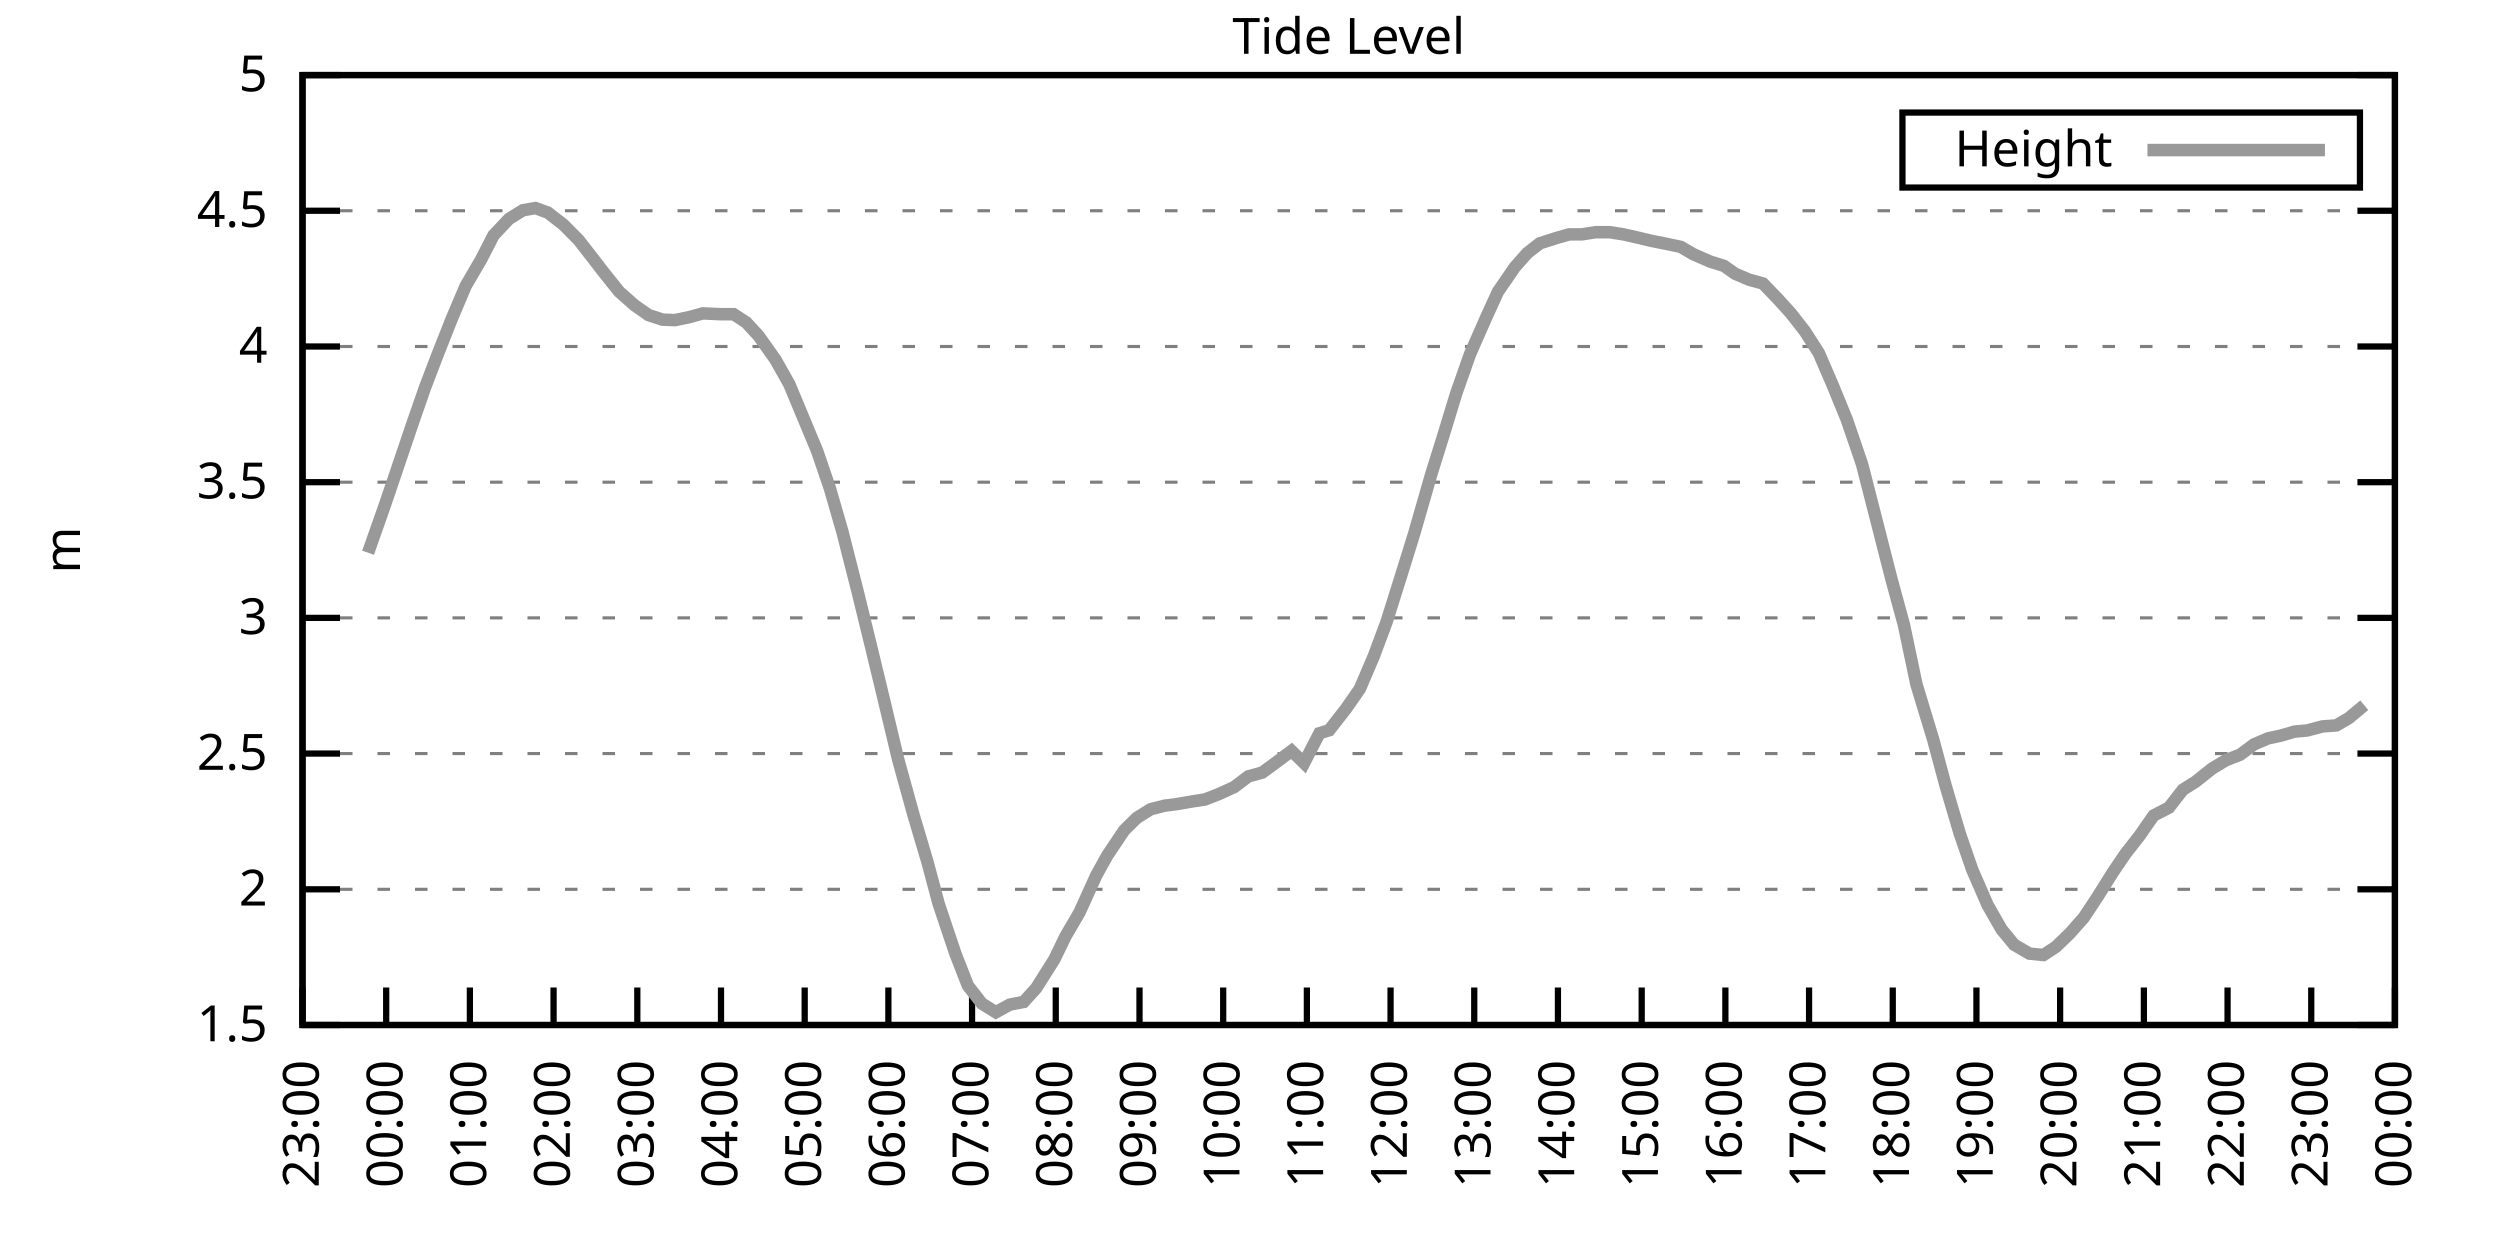
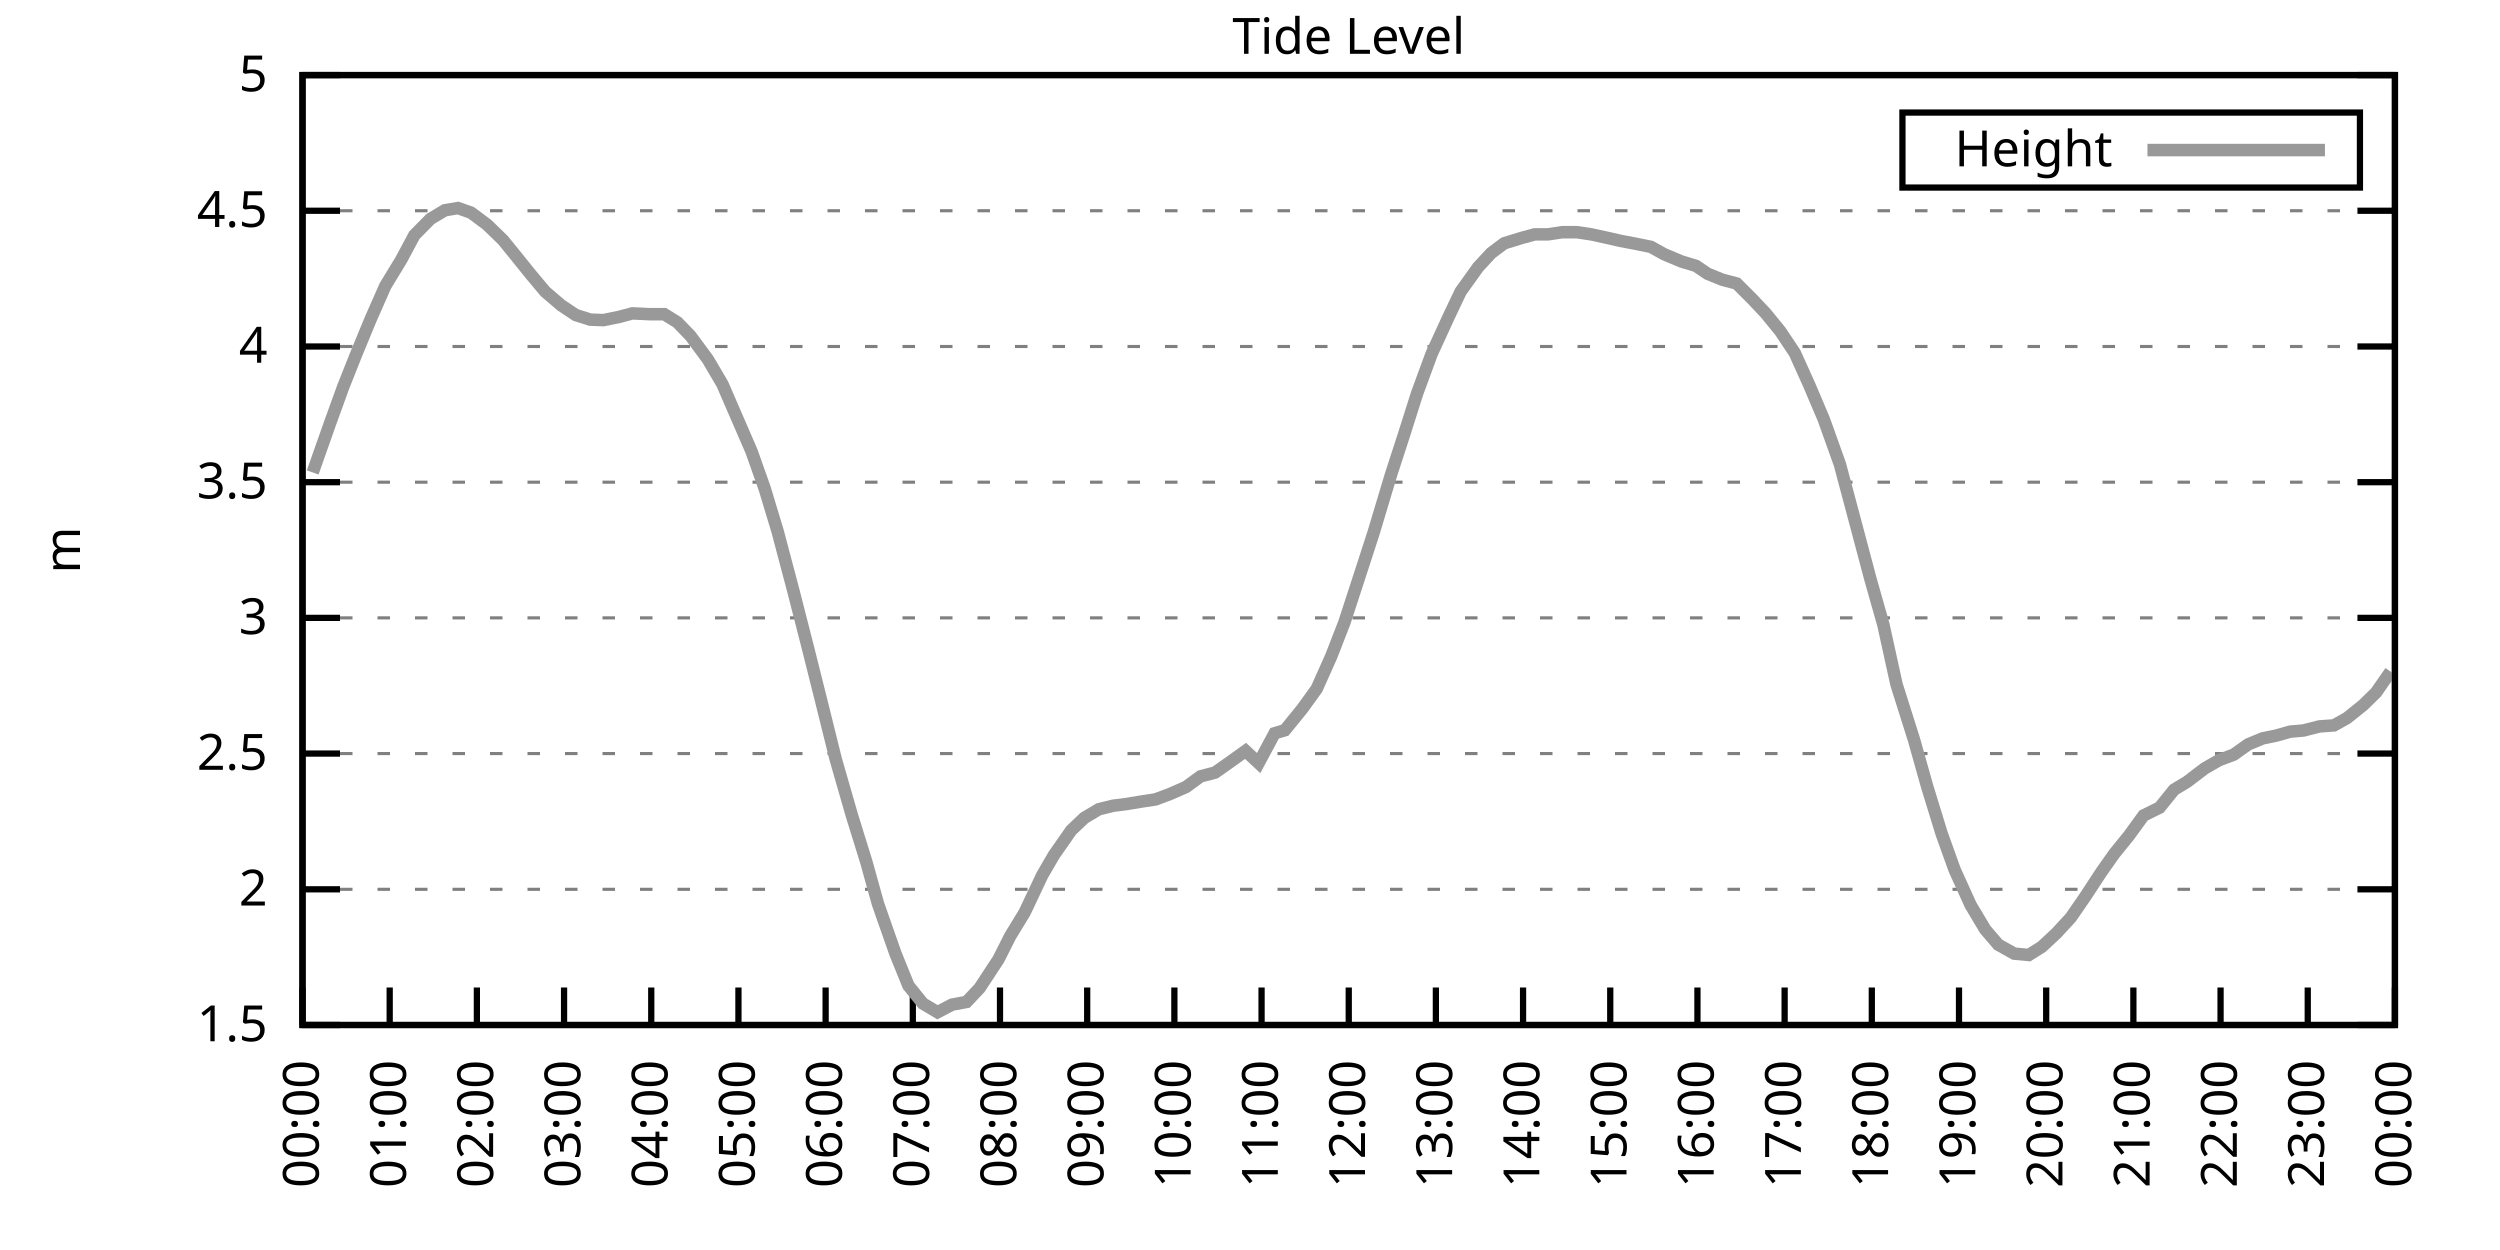
<svg xmlns="http://www.w3.org/2000/svg" xmlns:xlink="http://www.w3.org/1999/xlink" width="400" height="200" viewBox="0 0 400 200">
  <g id="gnuplot_canvas">
    <rect x="0" y="0" width="400" height="200" fill="none" />
    <defs>
      <circle id="gpDot" r="0.5" stroke-width="0.5" stroke="currentColor" />
      <path id="gpPt0" stroke-width="0.333" stroke="currentColor" d="M-1,0 h2 M0,-1 v2" />
      <path id="gpPt1" stroke-width="0.333" stroke="currentColor" d="M-1,-1 L1,1 M1,-1 L-1,1" />
      <path id="gpPt2" stroke-width="0.333" stroke="currentColor" d="M-1,0 L1,0 M0,-1 L0,1 M-1,-1 L1,1 M-1,1 L1,-1" />
      <rect id="gpPt3" stroke-width="0.333" stroke="currentColor" x="-1" y="-1" width="2" height="2" />
      <rect id="gpPt4" stroke-width="0.333" stroke="currentColor" fill="currentColor" x="-1" y="-1" width="2" height="2" />
      <circle id="gpPt5" stroke-width="0.333" stroke="currentColor" cx="0" cy="0" r="1" />
      <use xlink:href="#gpPt5" id="gpPt6" fill="currentColor" stroke="none" />
      <path id="gpPt7" stroke-width="0.333" stroke="currentColor" d="M0,-1.33 L-1.33,0.67 L1.33,0.67 z" />
      <use xlink:href="#gpPt7" id="gpPt8" fill="currentColor" stroke="none" />
      <use xlink:href="#gpPt7" id="gpPt9" stroke="currentColor" transform="rotate(180)" />
      <use xlink:href="#gpPt9" id="gpPt10" fill="currentColor" stroke="none" />
      <use xlink:href="#gpPt3" id="gpPt11" stroke="currentColor" transform="rotate(45)" />
      <use xlink:href="#gpPt11" id="gpPt12" fill="currentColor" stroke="none" />
      <path id="gpPt13" stroke-width="0.333" stroke="currentColor" d="M0,1.330 L1.265,0.411 L0.782,-1.067 L-0.782,-1.076 L-1.265,0.411 z" />
      <use xlink:href="#gpPt13" id="gpPt14" fill="currentColor" stroke="none" />
      <filter id="textbox" filterUnits="objectBoundingBox" x="0" y="0" height="1" width="1">
        <feFlood flood-color="white" flood-opacity="1" result="bgnd" />
        <feComposite in="SourceGraphic" in2="bgnd" operator="atop" />
      </filter>
      <filter id="greybox" filterUnits="objectBoundingBox" x="0" y="0" height="1" width="1">
        <feFlood flood-color="lightgrey" flood-opacity="1" result="grey" />
        <feComposite in="SourceGraphic" in2="grey" operator="atop" />
      </filter>
    </defs>
    <g fill="none" color="white" stroke="currentColor" stroke-width="1.00" stroke-linecap="butt" stroke-linejoin="miter">
</g>
    <g fill="none" color="black" stroke="currentColor" stroke-width="1.00" stroke-linecap="butt" stroke-linejoin="miter">
      <g stroke="none" shape-rendering="crispEdges">
        <polygon fill="rgb(255, 255, 255)" points="48.40,164.00 383.18,164.00 383.18,12.02 48.40,12.02 " />
      </g>
    </g>
    <g fill="none" color="black" stroke="currentColor" stroke-width="1.00" stroke-linecap="butt" stroke-linejoin="miter">
</g>
    <g fill="none" color="black" stroke="black" stroke-width="0.50" stroke-linecap="butt" stroke-linejoin="miter">
</g>
    <g fill="none" color="gray" stroke="currentColor" stroke-width="0.50" stroke-linecap="butt" stroke-linejoin="miter">
      <path stroke="gray" stroke-dasharray="2,4" class="gridline" d="M48.40,164.00 L383.19,164.00  " />
    </g>
    <g fill="none" color="gray" stroke="gray" stroke-width="1.00" stroke-linecap="butt" stroke-linejoin="miter">
</g>
    <g fill="none" color="black" stroke="currentColor" stroke-width="1.00" stroke-linecap="butt" stroke-linejoin="miter">
      <path stroke="black" d="M48.40,164.00 L54.40,164.00 M383.19,164.00 L377.19,164.00  " />
      <g transform="translate(42.80,166.60)" stroke="none" fill="black" font-family="Sans" font-size="8.00" text-anchor="end">
        <text>
          <tspan font-family="Sans"> 1.5</tspan>
        </text>
      </g>
    </g>
    <g fill="none" color="black" stroke="currentColor" stroke-width="1.00" stroke-linecap="butt" stroke-linejoin="miter">
</g>
    <g fill="none" color="black" stroke="black" stroke-width="0.50" stroke-linecap="butt" stroke-linejoin="miter">
</g>
    <g fill="none" color="gray" stroke="currentColor" stroke-width="0.50" stroke-linecap="butt" stroke-linejoin="miter">
      <path stroke="gray" stroke-dasharray="2,4" class="gridline" d="M48.40,142.29 L383.19,142.29  " />
    </g>
    <g fill="none" color="gray" stroke="gray" stroke-width="1.00" stroke-linecap="butt" stroke-linejoin="miter">
</g>
    <g fill="none" color="black" stroke="currentColor" stroke-width="1.00" stroke-linecap="butt" stroke-linejoin="miter">
      <path stroke="black" d="M48.40,142.29 L54.40,142.29 M383.19,142.29 L377.19,142.29  " />
      <g transform="translate(42.80,144.89)" stroke="none" fill="black" font-family="Sans" font-size="8.00" text-anchor="end">
        <text>
          <tspan font-family="Sans"> 2</tspan>
        </text>
      </g>
    </g>
    <g fill="none" color="black" stroke="currentColor" stroke-width="1.00" stroke-linecap="butt" stroke-linejoin="miter">
</g>
    <g fill="none" color="black" stroke="black" stroke-width="0.50" stroke-linecap="butt" stroke-linejoin="miter">
</g>
    <g fill="none" color="gray" stroke="currentColor" stroke-width="0.50" stroke-linecap="butt" stroke-linejoin="miter">
      <path stroke="gray" stroke-dasharray="2,4" class="gridline" d="M48.40,120.57 L383.19,120.57  " />
    </g>
    <g fill="none" color="gray" stroke="gray" stroke-width="1.00" stroke-linecap="butt" stroke-linejoin="miter">
</g>
    <g fill="none" color="black" stroke="currentColor" stroke-width="1.00" stroke-linecap="butt" stroke-linejoin="miter">
      <path stroke="black" d="M48.40,120.57 L54.40,120.57 M383.19,120.57 L377.19,120.57  " />
      <g transform="translate(42.80,123.17)" stroke="none" fill="black" font-family="Sans" font-size="8.00" text-anchor="end">
        <text>
          <tspan font-family="Sans"> 2.5</tspan>
        </text>
      </g>
    </g>
    <g fill="none" color="black" stroke="currentColor" stroke-width="1.00" stroke-linecap="butt" stroke-linejoin="miter">
</g>
    <g fill="none" color="black" stroke="black" stroke-width="0.50" stroke-linecap="butt" stroke-linejoin="miter">
</g>
    <g fill="none" color="gray" stroke="currentColor" stroke-width="0.50" stroke-linecap="butt" stroke-linejoin="miter">
      <path stroke="gray" stroke-dasharray="2,4" class="gridline" d="M48.40,98.86 L383.19,98.86  " />
    </g>
    <g fill="none" color="gray" stroke="gray" stroke-width="1.00" stroke-linecap="butt" stroke-linejoin="miter">
</g>
    <g fill="none" color="black" stroke="currentColor" stroke-width="1.00" stroke-linecap="butt" stroke-linejoin="miter">
      <path stroke="black" d="M48.40,98.86 L54.40,98.86 M383.19,98.86 L377.19,98.86  " />
      <g transform="translate(42.80,101.46)" stroke="none" fill="black" font-family="Sans" font-size="8.00" text-anchor="end">
        <text>
          <tspan font-family="Sans"> 3</tspan>
        </text>
      </g>
    </g>
    <g fill="none" color="black" stroke="currentColor" stroke-width="1.00" stroke-linecap="butt" stroke-linejoin="miter">
</g>
    <g fill="none" color="black" stroke="black" stroke-width="0.50" stroke-linecap="butt" stroke-linejoin="miter">
</g>
    <g fill="none" color="gray" stroke="currentColor" stroke-width="0.50" stroke-linecap="butt" stroke-linejoin="miter">
      <path stroke="gray" stroke-dasharray="2,4" class="gridline" d="M48.40,77.15 L383.19,77.15  " />
    </g>
    <g fill="none" color="gray" stroke="gray" stroke-width="1.00" stroke-linecap="butt" stroke-linejoin="miter">
</g>
    <g fill="none" color="black" stroke="currentColor" stroke-width="1.00" stroke-linecap="butt" stroke-linejoin="miter">
      <path stroke="black" d="M48.40,77.15 L54.40,77.15 M383.19,77.15 L377.19,77.15  " />
      <g transform="translate(42.80,79.75)" stroke="none" fill="black" font-family="Sans" font-size="8.00" text-anchor="end">
        <text>
          <tspan font-family="Sans"> 3.5</tspan>
        </text>
      </g>
    </g>
    <g fill="none" color="black" stroke="currentColor" stroke-width="1.00" stroke-linecap="butt" stroke-linejoin="miter">
</g>
    <g fill="none" color="black" stroke="black" stroke-width="0.50" stroke-linecap="butt" stroke-linejoin="miter">
</g>
    <g fill="none" color="gray" stroke="currentColor" stroke-width="0.50" stroke-linecap="butt" stroke-linejoin="miter">
      <path stroke="gray" stroke-dasharray="2,4" class="gridline" d="M48.40,55.44 L383.19,55.44  " />
    </g>
    <g fill="none" color="gray" stroke="gray" stroke-width="1.00" stroke-linecap="butt" stroke-linejoin="miter">
</g>
    <g fill="none" color="black" stroke="currentColor" stroke-width="1.00" stroke-linecap="butt" stroke-linejoin="miter">
      <path stroke="black" d="M48.40,55.44 L54.40,55.44 M383.19,55.44 L377.19,55.44  " />
      <g transform="translate(42.80,58.04)" stroke="none" fill="black" font-family="Sans" font-size="8.00" text-anchor="end">
        <text>
          <tspan font-family="Sans"> 4</tspan>
        </text>
      </g>
    </g>
    <g fill="none" color="black" stroke="currentColor" stroke-width="1.00" stroke-linecap="butt" stroke-linejoin="miter">
</g>
    <g fill="none" color="black" stroke="black" stroke-width="0.50" stroke-linecap="butt" stroke-linejoin="miter">
</g>
    <g fill="none" color="gray" stroke="currentColor" stroke-width="0.50" stroke-linecap="butt" stroke-linejoin="miter">
      <path stroke="gray" stroke-dasharray="2,4" class="gridline" d="M48.40,33.72 L383.19,33.72  " />
    </g>
    <g fill="none" color="gray" stroke="gray" stroke-width="1.00" stroke-linecap="butt" stroke-linejoin="miter">
</g>
    <g fill="none" color="black" stroke="currentColor" stroke-width="1.00" stroke-linecap="butt" stroke-linejoin="miter">
      <path stroke="black" d="M48.40,33.72 L54.40,33.72 M383.19,33.72 L377.19,33.72  " />
      <g transform="translate(42.80,36.32)" stroke="none" fill="black" font-family="Sans" font-size="8.00" text-anchor="end">
        <text>
          <tspan font-family="Sans"> 4.5</tspan>
        </text>
      </g>
    </g>
    <g fill="none" color="black" stroke="currentColor" stroke-width="1.00" stroke-linecap="butt" stroke-linejoin="miter">
</g>
    <g fill="none" color="black" stroke="black" stroke-width="0.50" stroke-linecap="butt" stroke-linejoin="miter">
</g>
    <g fill="none" color="gray" stroke="currentColor" stroke-width="0.50" stroke-linecap="butt" stroke-linejoin="miter">
      <path stroke="gray" stroke-dasharray="2,4" class="gridline" d="M48.40,12.01 L383.19,12.01  " />
    </g>
    <g fill="none" color="gray" stroke="gray" stroke-width="1.00" stroke-linecap="butt" stroke-linejoin="miter">
</g>
    <g fill="none" color="black" stroke="currentColor" stroke-width="1.00" stroke-linecap="butt" stroke-linejoin="miter">
      <path stroke="black" d="M48.40,12.01 L54.40,12.01 M383.19,12.01 L377.19,12.01  " />
      <g transform="translate(42.80,14.61)" stroke="none" fill="black" font-family="Sans" font-size="8.00" text-anchor="end">
        <text>
          <tspan font-family="Sans"> 5</tspan>
        </text>
      </g>
    </g>
    <g fill="none" color="black" stroke="currentColor" stroke-width="1.00" stroke-linecap="butt" stroke-linejoin="miter">
      <path stroke="black" d="M48.40,164.00 L48.40,158.00  " />
      <g transform="translate(51.00,169.60) rotate(270.00)" stroke="none" fill="black" font-family="Sans" font-size="8.00" text-anchor="end">
        <text>
-           <tspan font-family="Sans">23:00</tspan>
-         </text>
-       </g>
-     </g>
-     <g fill="none" color="black" stroke="currentColor" stroke-width="1.00" stroke-linecap="butt" stroke-linejoin="miter">
-       <path stroke="black" d="M61.79,164.00 L61.79,158.00  " />
-       <g transform="translate(64.39,169.60) rotate(270.00)" stroke="none" fill="black" font-family="Sans" font-size="8.00" text-anchor="end">
-         <text>
          <tspan font-family="Sans">00:00</tspan>
        </text>
      </g>
    </g>
    <g fill="none" color="black" stroke="currentColor" stroke-width="1.00" stroke-linecap="butt" stroke-linejoin="miter">
-       <path stroke="black" d="M75.18,164.00 L75.18,158.00  " />
-       <g transform="translate(77.78,169.60) rotate(270.00)" stroke="none" fill="black" font-family="Sans" font-size="8.00" text-anchor="end">
+       <path stroke="black" d="M62.35,164.00 L62.35,158.00  " />
+       <g transform="translate(64.95,169.60) rotate(270.00)" stroke="none" fill="black" font-family="Sans" font-size="8.00" text-anchor="end">
        <text>
          <tspan font-family="Sans">01:00</tspan>
        </text>
      </g>
    </g>
    <g fill="none" color="black" stroke="currentColor" stroke-width="1.00" stroke-linecap="butt" stroke-linejoin="miter">
-       <path stroke="black" d="M88.57,164.00 L88.57,158.00  " />
-       <g transform="translate(91.17,169.60) rotate(270.00)" stroke="none" fill="black" font-family="Sans" font-size="8.00" text-anchor="end">
+       <path stroke="black" d="M76.30,164.00 L76.30,158.00  " />
+       <g transform="translate(78.90,169.60) rotate(270.00)" stroke="none" fill="black" font-family="Sans" font-size="8.00" text-anchor="end">
        <text>
          <tspan font-family="Sans">02:00</tspan>
        </text>
      </g>
    </g>
    <g fill="none" color="black" stroke="currentColor" stroke-width="1.00" stroke-linecap="butt" stroke-linejoin="miter">
-       <path stroke="black" d="M101.97,164.00 L101.97,158.00  " />
-       <g transform="translate(104.57,169.60) rotate(270.00)" stroke="none" fill="black" font-family="Sans" font-size="8.00" text-anchor="end">
+       <path stroke="black" d="M90.25,164.00 L90.25,158.00  " />
+       <g transform="translate(92.85,169.60) rotate(270.00)" stroke="none" fill="black" font-family="Sans" font-size="8.00" text-anchor="end">
        <text>
          <tspan font-family="Sans">03:00</tspan>
        </text>
      </g>
    </g>
    <g fill="none" color="black" stroke="currentColor" stroke-width="1.00" stroke-linecap="butt" stroke-linejoin="miter">
-       <path stroke="black" d="M115.36,164.00 L115.36,158.00  " />
-       <g transform="translate(117.96,169.60) rotate(270.00)" stroke="none" fill="black" font-family="Sans" font-size="8.00" text-anchor="end">
+       <path stroke="black" d="M104.20,164.00 L104.20,158.00  " />
+       <g transform="translate(106.80,169.60) rotate(270.00)" stroke="none" fill="black" font-family="Sans" font-size="8.00" text-anchor="end">
        <text>
          <tspan font-family="Sans">04:00</tspan>
        </text>
      </g>
    </g>
    <g fill="none" color="black" stroke="currentColor" stroke-width="1.00" stroke-linecap="butt" stroke-linejoin="miter">
-       <path stroke="black" d="M128.75,164.00 L128.75,158.00  " />
-       <g transform="translate(131.35,169.60) rotate(270.00)" stroke="none" fill="black" font-family="Sans" font-size="8.00" text-anchor="end">
+       <path stroke="black" d="M118.15,164.00 L118.15,158.00  " />
+       <g transform="translate(120.75,169.60) rotate(270.00)" stroke="none" fill="black" font-family="Sans" font-size="8.00" text-anchor="end">
        <text>
          <tspan font-family="Sans">05:00</tspan>
        </text>
      </g>
    </g>
    <g fill="none" color="black" stroke="currentColor" stroke-width="1.00" stroke-linecap="butt" stroke-linejoin="miter">
-       <path stroke="black" d="M142.14,164.00 L142.14,158.00  " />
-       <g transform="translate(144.74,169.60) rotate(270.00)" stroke="none" fill="black" font-family="Sans" font-size="8.00" text-anchor="end">
+       <path stroke="black" d="M132.10,164.00 L132.10,158.00  " />
+       <g transform="translate(134.70,169.60) rotate(270.00)" stroke="none" fill="black" font-family="Sans" font-size="8.00" text-anchor="end">
        <text>
          <tspan font-family="Sans">06:00</tspan>
        </text>
      </g>
    </g>
    <g fill="none" color="black" stroke="currentColor" stroke-width="1.00" stroke-linecap="butt" stroke-linejoin="miter">
-       <path stroke="black" d="M155.53,164.00 L155.53,158.00  " />
-       <g transform="translate(158.13,169.60) rotate(270.00)" stroke="none" fill="black" font-family="Sans" font-size="8.00" text-anchor="end">
+       <path stroke="black" d="M146.05,164.00 L146.05,158.00  " />
+       <g transform="translate(148.65,169.60) rotate(270.00)" stroke="none" fill="black" font-family="Sans" font-size="8.00" text-anchor="end">
        <text>
          <tspan font-family="Sans">07:00</tspan>
        </text>
      </g>
    </g>
    <g fill="none" color="black" stroke="currentColor" stroke-width="1.00" stroke-linecap="butt" stroke-linejoin="miter">
-       <path stroke="black" d="M168.92,164.00 L168.92,158.00  " />
-       <g transform="translate(171.52,169.60) rotate(270.00)" stroke="none" fill="black" font-family="Sans" font-size="8.00" text-anchor="end">
+       <path stroke="black" d="M160.00,164.00 L160.00,158.00  " />
+       <g transform="translate(162.60,169.60) rotate(270.00)" stroke="none" fill="black" font-family="Sans" font-size="8.00" text-anchor="end">
        <text>
          <tspan font-family="Sans">08:00</tspan>
        </text>
      </g>
    </g>
    <g fill="none" color="black" stroke="currentColor" stroke-width="1.00" stroke-linecap="butt" stroke-linejoin="miter">
-       <path stroke="black" d="M182.32,164.00 L182.32,158.00  " />
-       <g transform="translate(184.92,169.60) rotate(270.00)" stroke="none" fill="black" font-family="Sans" font-size="8.00" text-anchor="end">
+       <path stroke="black" d="M173.95,164.00 L173.95,158.00  " />
+       <g transform="translate(176.55,169.60) rotate(270.00)" stroke="none" fill="black" font-family="Sans" font-size="8.00" text-anchor="end">
        <text>
          <tspan font-family="Sans">09:00</tspan>
        </text>
      </g>
    </g>
    <g fill="none" color="black" stroke="currentColor" stroke-width="1.00" stroke-linecap="butt" stroke-linejoin="miter">
-       <path stroke="black" d="M195.71,164.00 L195.71,158.00  " />
-       <g transform="translate(198.31,169.60) rotate(270.00)" stroke="none" fill="black" font-family="Sans" font-size="8.00" text-anchor="end">
+       <path stroke="black" d="M187.90,164.00 L187.90,158.00  " />
+       <g transform="translate(190.50,169.60) rotate(270.00)" stroke="none" fill="black" font-family="Sans" font-size="8.00" text-anchor="end">
        <text>
          <tspan font-family="Sans">10:00</tspan>
        </text>
      </g>
    </g>
    <g fill="none" color="black" stroke="currentColor" stroke-width="1.00" stroke-linecap="butt" stroke-linejoin="miter">
-       <path stroke="black" d="M209.10,164.00 L209.10,158.00  " />
-       <g transform="translate(211.70,169.60) rotate(270.00)" stroke="none" fill="black" font-family="Sans" font-size="8.00" text-anchor="end">
+       <path stroke="black" d="M201.85,164.00 L201.85,158.00  " />
+       <g transform="translate(204.45,169.60) rotate(270.00)" stroke="none" fill="black" font-family="Sans" font-size="8.00" text-anchor="end">
        <text>
          <tspan font-family="Sans">11:00</tspan>
        </text>
      </g>
    </g>
    <g fill="none" color="black" stroke="currentColor" stroke-width="1.00" stroke-linecap="butt" stroke-linejoin="miter">
-       <path stroke="black" d="M222.49,164.00 L222.49,158.00  " />
-       <g transform="translate(225.09,169.60) rotate(270.00)" stroke="none" fill="black" font-family="Sans" font-size="8.00" text-anchor="end">
+       <path stroke="black" d="M215.80,164.00 L215.80,158.00  " />
+       <g transform="translate(218.40,169.60) rotate(270.00)" stroke="none" fill="black" font-family="Sans" font-size="8.00" text-anchor="end">
        <text>
          <tspan font-family="Sans">12:00</tspan>
        </text>
      </g>
    </g>
    <g fill="none" color="black" stroke="currentColor" stroke-width="1.00" stroke-linecap="butt" stroke-linejoin="miter">
-       <path stroke="black" d="M235.88,164.00 L235.88,158.00  " />
-       <g transform="translate(238.48,169.60) rotate(270.00)" stroke="none" fill="black" font-family="Sans" font-size="8.00" text-anchor="end">
+       <path stroke="black" d="M229.74,164.00 L229.74,158.00  " />
+       <g transform="translate(232.34,169.60) rotate(270.00)" stroke="none" fill="black" font-family="Sans" font-size="8.00" text-anchor="end">
        <text>
          <tspan font-family="Sans">13:00</tspan>
        </text>
      </g>
    </g>
    <g fill="none" color="black" stroke="currentColor" stroke-width="1.00" stroke-linecap="butt" stroke-linejoin="miter">
-       <path stroke="black" d="M249.27,164.00 L249.27,158.00  " />
-       <g transform="translate(251.87,169.60) rotate(270.00)" stroke="none" fill="black" font-family="Sans" font-size="8.00" text-anchor="end">
+       <path stroke="black" d="M243.69,164.00 L243.69,158.00  " />
+       <g transform="translate(246.29,169.60) rotate(270.00)" stroke="none" fill="black" font-family="Sans" font-size="8.00" text-anchor="end">
        <text>
          <tspan font-family="Sans">14:00</tspan>
        </text>
      </g>
    </g>
    <g fill="none" color="black" stroke="currentColor" stroke-width="1.00" stroke-linecap="butt" stroke-linejoin="miter">
-       <path stroke="black" d="M262.67,164.00 L262.67,158.00  " />
-       <g transform="translate(265.27,169.60) rotate(270.00)" stroke="none" fill="black" font-family="Sans" font-size="8.00" text-anchor="end">
+       <path stroke="black" d="M257.64,164.00 L257.64,158.00  " />
+       <g transform="translate(260.24,169.60) rotate(270.00)" stroke="none" fill="black" font-family="Sans" font-size="8.00" text-anchor="end">
        <text>
          <tspan font-family="Sans">15:00</tspan>
        </text>
      </g>
    </g>
    <g fill="none" color="black" stroke="currentColor" stroke-width="1.00" stroke-linecap="butt" stroke-linejoin="miter">
-       <path stroke="black" d="M276.06,164.00 L276.06,158.00  " />
-       <g transform="translate(278.66,169.60) rotate(270.00)" stroke="none" fill="black" font-family="Sans" font-size="8.00" text-anchor="end">
+       <path stroke="black" d="M271.59,164.00 L271.59,158.00  " />
+       <g transform="translate(274.19,169.60) rotate(270.00)" stroke="none" fill="black" font-family="Sans" font-size="8.00" text-anchor="end">
        <text>
          <tspan font-family="Sans">16:00</tspan>
        </text>
      </g>
    </g>
    <g fill="none" color="black" stroke="currentColor" stroke-width="1.00" stroke-linecap="butt" stroke-linejoin="miter">
-       <path stroke="black" d="M289.45,164.00 L289.45,158.00  " />
-       <g transform="translate(292.05,169.60) rotate(270.00)" stroke="none" fill="black" font-family="Sans" font-size="8.00" text-anchor="end">
+       <path stroke="black" d="M285.54,164.00 L285.54,158.00  " />
+       <g transform="translate(288.14,169.60) rotate(270.00)" stroke="none" fill="black" font-family="Sans" font-size="8.00" text-anchor="end">
        <text>
          <tspan font-family="Sans">17:00</tspan>
        </text>
      </g>
    </g>
    <g fill="none" color="black" stroke="currentColor" stroke-width="1.00" stroke-linecap="butt" stroke-linejoin="miter">
-       <path stroke="black" d="M302.84,164.00 L302.84,158.00  " />
-       <g transform="translate(305.44,169.60) rotate(270.00)" stroke="none" fill="black" font-family="Sans" font-size="8.00" text-anchor="end">
+       <path stroke="black" d="M299.49,164.00 L299.49,158.00  " />
+       <g transform="translate(302.09,169.60) rotate(270.00)" stroke="none" fill="black" font-family="Sans" font-size="8.00" text-anchor="end">
        <text>
          <tspan font-family="Sans">18:00</tspan>
        </text>
      </g>
    </g>
    <g fill="none" color="black" stroke="currentColor" stroke-width="1.00" stroke-linecap="butt" stroke-linejoin="miter">
-       <path stroke="black" d="M316.23,164.00 L316.23,158.00  " />
-       <g transform="translate(318.83,169.60) rotate(270.00)" stroke="none" fill="black" font-family="Sans" font-size="8.00" text-anchor="end">
+       <path stroke="black" d="M313.44,164.00 L313.44,158.00  " />
+       <g transform="translate(316.04,169.60) rotate(270.00)" stroke="none" fill="black" font-family="Sans" font-size="8.00" text-anchor="end">
        <text>
          <tspan font-family="Sans">19:00</tspan>
        </text>
      </g>
    </g>
    <g fill="none" color="black" stroke="currentColor" stroke-width="1.00" stroke-linecap="butt" stroke-linejoin="miter">
-       <path stroke="black" d="M329.62,164.00 L329.62,158.00  " />
-       <g transform="translate(332.22,169.60) rotate(270.00)" stroke="none" fill="black" font-family="Sans" font-size="8.00" text-anchor="end">
+       <path stroke="black" d="M327.39,164.00 L327.39,158.00  " />
+       <g transform="translate(329.99,169.60) rotate(270.00)" stroke="none" fill="black" font-family="Sans" font-size="8.00" text-anchor="end">
        <text>
          <tspan font-family="Sans">20:00</tspan>
        </text>
      </g>
    </g>
    <g fill="none" color="black" stroke="currentColor" stroke-width="1.00" stroke-linecap="butt" stroke-linejoin="miter">
-       <path stroke="black" d="M343.02,164.00 L343.02,158.00  " />
-       <g transform="translate(345.62,169.60) rotate(270.00)" stroke="none" fill="black" font-family="Sans" font-size="8.00" text-anchor="end">
+       <path stroke="black" d="M341.34,164.00 L341.34,158.00  " />
+       <g transform="translate(343.94,169.60) rotate(270.00)" stroke="none" fill="black" font-family="Sans" font-size="8.00" text-anchor="end">
        <text>
          <tspan font-family="Sans">21:00</tspan>
        </text>
      </g>
    </g>
    <g fill="none" color="black" stroke="currentColor" stroke-width="1.00" stroke-linecap="butt" stroke-linejoin="miter">
-       <path stroke="black" d="M356.41,164.00 L356.41,158.00  " />
-       <g transform="translate(359.01,169.60) rotate(270.00)" stroke="none" fill="black" font-family="Sans" font-size="8.00" text-anchor="end">
+       <path stroke="black" d="M355.29,164.00 L355.29,158.00  " />
+       <g transform="translate(357.89,169.60) rotate(270.00)" stroke="none" fill="black" font-family="Sans" font-size="8.00" text-anchor="end">
        <text>
          <tspan font-family="Sans">22:00</tspan>
        </text>
      </g>
    </g>
    <g fill="none" color="black" stroke="currentColor" stroke-width="1.00" stroke-linecap="butt" stroke-linejoin="miter">
-       <path stroke="black" d="M369.80,164.00 L369.80,158.00  " />
-       <g transform="translate(372.40,169.60) rotate(270.00)" stroke="none" fill="black" font-family="Sans" font-size="8.00" text-anchor="end">
+       <path stroke="black" d="M369.24,164.00 L369.24,158.00  " />
+       <g transform="translate(371.84,169.60) rotate(270.00)" stroke="none" fill="black" font-family="Sans" font-size="8.00" text-anchor="end">
        <text>
          <tspan font-family="Sans">23:00</tspan>
        </text>
      </g>
    </g>
    <g fill="none" color="black" stroke="currentColor" stroke-width="1.00" stroke-linecap="butt" stroke-linejoin="miter">
      <path stroke="black" d="M383.19,164.00 L383.19,158.00  " />
      <g transform="translate(385.79,169.60) rotate(270.00)" stroke="none" fill="black" font-family="Sans" font-size="8.00" text-anchor="end">
        <text>
          <tspan font-family="Sans">00:00</tspan>
        </text>
      </g>
    </g>
    <g fill="none" color="black" stroke="currentColor" stroke-width="1.00" stroke-linecap="butt" stroke-linejoin="miter">
</g>
    <g fill="none" color="black" stroke="currentColor" stroke-width="1.00" stroke-linecap="butt" stroke-linejoin="miter">
      <path stroke="black" d="M48.40,12.01 L48.40,164.00 L383.19,164.00 L383.19,12.01 L48.40,12.01 Z  " />
    </g>
    <g fill="none" color="black" stroke="currentColor" stroke-width="1.00" stroke-linecap="butt" stroke-linejoin="miter">
</g>
    <g fill="none" color="black" stroke="currentColor" stroke-width="1.00" stroke-linecap="butt" stroke-linejoin="miter">
      <path stroke="black" d="M304.39,30.01 L304.39,18.01 L377.59,18.01 L377.59,30.01 L304.39,30.01 Z  " />
    </g>
    <g id="Tide_level_plot_1">
      <g fill="none" color="white" stroke="black" stroke-width="2.00" stroke-linecap="butt" stroke-linejoin="miter">
</g>
      <g fill="none" color="black" stroke="currentColor" stroke-width="2.00" stroke-linecap="butt" stroke-linejoin="miter">
        <g transform="translate(337.99,26.61)" stroke="none" fill="black" font-family="Sans" font-size="8.00" text-anchor="end">
          <text>
            <tspan font-family="Sans">Height</tspan>
          </text>
        </g>
      </g>
      <g fill="none" color="black" stroke="currentColor" stroke-width="2.00" stroke-linecap="butt" stroke-linejoin="miter">
-         <path stroke="rgb(153, 153, 153)" d="M343.59,24.01 L371.99,24.01 M58.89,88.44 L61.57,80.84 L63.35,75.59 L66.03,67.68 L68.04,61.91 L70.05,56.65   L72.28,51.01 L74.51,45.75 L76.97,41.54 L78.98,37.63 L81.43,35.03 L83.66,33.64 L85.67,33.29 L87.68,34.03   L90.14,35.94 L92.59,38.41 L94.82,41.28 L96.83,43.88 L99.06,46.66 L101.52,48.84 L103.75,50.40 L105.98,51.14   L107.99,51.22 L110.45,50.70 L112.46,50.14 L115.13,50.27 L117.37,50.27 L119.38,51.57 L121.38,53.74 L124.06,57.52   L126.29,61.47 L130.76,72.20 L132.77,78.10 L134.78,85.05 L137.23,94.69 L139.46,103.81 L141.47,112.15 L143.70,121.49   L146.16,130.39 L148.39,137.90 L150.18,144.59 L152.85,152.54 L154.86,157.70 L157.10,160.57 L159.33,161.96 L161.56,160.74   L163.79,160.31 L165.80,158.09 L168.70,153.49 L170.49,149.80 L172.72,145.98 L175.40,140.07 L177.18,136.86 L179.86,132.86   L181.87,130.87 L184.10,129.48 L186.33,128.91 L188.34,128.65 L190.57,128.26 L192.81,127.91 L195.04,127.04 L197.49,125.92   L199.73,124.22 L201.96,123.61 L203.97,122.14 L206.64,120.14 L208.65,122.09 L211.11,117.32 L212.67,116.84 L215.35,113.41   L217.58,110.20 L219.81,104.98 L221.82,99.60 L224.28,91.78 L226.29,85.31 L228.96,76.02 L230.97,69.59 L232.98,62.99   L235.21,56.65 L237.89,50.57 L239.68,46.66 L242.36,42.76 L244.36,40.50 L246.37,38.93 L249.05,38.07 L251.06,37.50   L253.07,37.50 L255.30,37.15 L257.53,37.15 L259.76,37.50 L262.44,38.11 L264.23,38.54 L266.46,38.98 L268.92,39.50   L270.92,40.67 L273.60,41.84 L275.83,42.54 L277.62,43.80 L279.85,44.75 L282.08,45.36 L284.54,47.92 L286.55,50.14   L288.78,53.00 L291.01,56.48 L293.24,61.65 L295.48,67.12 L297.93,74.28 L300.39,83.88 L302.62,92.61 L304.63,99.99   L306.63,109.50 L309.31,118.32 L311.32,125.79 L313.55,133.34 L315.56,139.16 L318.02,144.81 L320.25,148.71 L322.26,151.15   L324.71,152.58 L326.95,152.80 L328.95,151.49 L331.19,149.32 L333.42,146.80 L335.65,143.42 L338.10,139.51 L340.11,136.55   L342.35,133.69 L344.58,130.48 L347.03,129.22 L349.26,126.35 L351.27,125.09 L353.95,122.96 L356.18,121.62 L358.42,120.75   L360.65,119.10 L362.88,118.14 L364.89,117.71 L367.12,117.06 L369.13,116.88 L371.58,116.23 L373.82,116.06 L375.82,114.89   L378.28,112.84  " />
+         <path stroke="rgb(153, 153, 153)" d="M343.59,24.01 L371.99,24.01 M50.03,75.59 L52.82,67.68 L54.91,61.91 L57.00,56.65 L59.33,51.01 L61.65,45.75   L64.21,41.54 L66.30,37.63 L68.86,35.03 L71.18,33.64 L73.28,33.29 L75.37,34.03 L77.93,35.94 L80.48,38.41   L82.81,41.28 L84.90,43.88 L87.23,46.66 L89.78,48.84 L92.11,50.40 L94.43,51.14 L96.53,51.22 L99.08,50.70   L101.18,50.14 L103.97,50.27 L106.29,50.27 L108.38,51.57 L110.48,53.74 L113.27,57.52 L115.59,61.47 L120.24,72.20   L122.33,78.10 L124.43,85.05 L126.98,94.69 L129.31,103.81 L131.40,112.15 L133.72,121.49 L136.28,130.39 L138.61,137.90   L140.47,144.59 L143.26,152.54 L145.35,157.70 L147.67,160.57 L150.00,161.96 L152.32,160.74 L154.65,160.31 L156.74,158.09   L159.76,153.49 L161.62,149.80 L163.95,145.98 L166.74,140.07 L168.60,136.86 L171.39,132.86 L173.48,130.87 L175.81,129.48   L178.13,128.91 L180.22,128.65 L182.55,128.26 L184.87,127.91 L187.20,127.04 L189.76,125.92 L192.08,124.22 L194.41,123.61   L196.50,122.14 L199.29,120.14 L201.38,122.09 L203.94,117.32 L205.57,116.84 L208.36,113.41 L210.68,110.20 L213.01,104.98   L215.10,99.60 L217.65,91.78 L219.75,85.31 L222.54,76.02 L224.63,69.59 L226.72,62.99 L229.05,56.65 L231.84,50.57   L233.70,46.66 L236.49,42.76 L238.58,40.50 L240.67,38.93 L243.46,38.07 L245.55,37.50 L247.65,37.50 L249.97,37.15   L252.30,37.15 L254.62,37.50 L257.41,38.11 L259.27,38.54 L261.60,38.98 L264.15,39.50 L266.25,40.67 L269.04,41.84   L271.36,42.54 L273.22,43.80 L275.55,44.75 L277.87,45.36 L280.43,47.92 L282.52,50.14 L284.85,53.00 L287.17,56.48   L289.50,61.65 L291.82,67.12 L294.38,74.28 L296.94,83.88 L299.26,92.61 L301.35,99.99 L303.44,109.50 L306.23,118.32   L308.33,125.79 L310.65,133.34 L312.74,139.16 L315.30,144.81 L317.63,148.71 L319.72,151.15 L322.28,152.58 L324.60,152.80   L326.69,151.49 L329.02,149.32 L331.34,146.80 L333.67,143.42 L336.23,139.51 L338.32,136.55 L340.64,133.69 L342.97,130.48   L345.53,129.22 L347.85,126.35 L349.94,125.09 L352.73,122.96 L355.06,121.62 L357.38,120.75 L359.71,119.10 L362.03,118.14   L364.13,117.71 L366.45,117.06 L368.54,116.88 L371.10,116.23 L373.43,116.06 L375.52,114.89 L378.08,112.84 L380.17,110.80   L382.49,107.46  " />
      </g>
    </g>
    <g fill="none" color="black" stroke="currentColor" stroke-width="2.00" stroke-linecap="butt" stroke-linejoin="miter">
</g>
    <g fill="none" color="black" stroke="black" stroke-width="1.00" stroke-linecap="butt" stroke-linejoin="miter">
</g>
    <g fill="none" color="black" stroke="currentColor" stroke-width="1.00" stroke-linecap="butt" stroke-linejoin="miter">
      <path stroke="black" d="M48.40,12.01 L48.40,164.00 L383.19,164.00 L383.19,12.01 L48.40,12.01 Z  " />
      <g transform="translate(12.80,88.01) rotate(270.00)" stroke="none" fill="black" font-family="Sans" font-size="8.00" text-anchor="middle">
        <text>
          <tspan font-family="Sans">m</tspan>
        </text>
      </g>
    </g>
    <g fill="none" color="black" stroke="currentColor" stroke-width="1.00" stroke-linecap="butt" stroke-linejoin="miter">
</g>
    <g fill="none" color="black" stroke="currentColor" stroke-width="1.00" stroke-linecap="butt" stroke-linejoin="miter">
      <g transform="translate(215.79,8.61)" stroke="none" fill="black" font-family="Sans" font-size="8.00" text-anchor="middle">
        <text>
          <tspan font-family="Sans">Tide Level</tspan>
        </text>
      </g>
    </g>
    <g fill="none" color="black" stroke="currentColor" stroke-width="1.00" stroke-linecap="butt" stroke-linejoin="miter">
</g>
  </g>
</svg>
